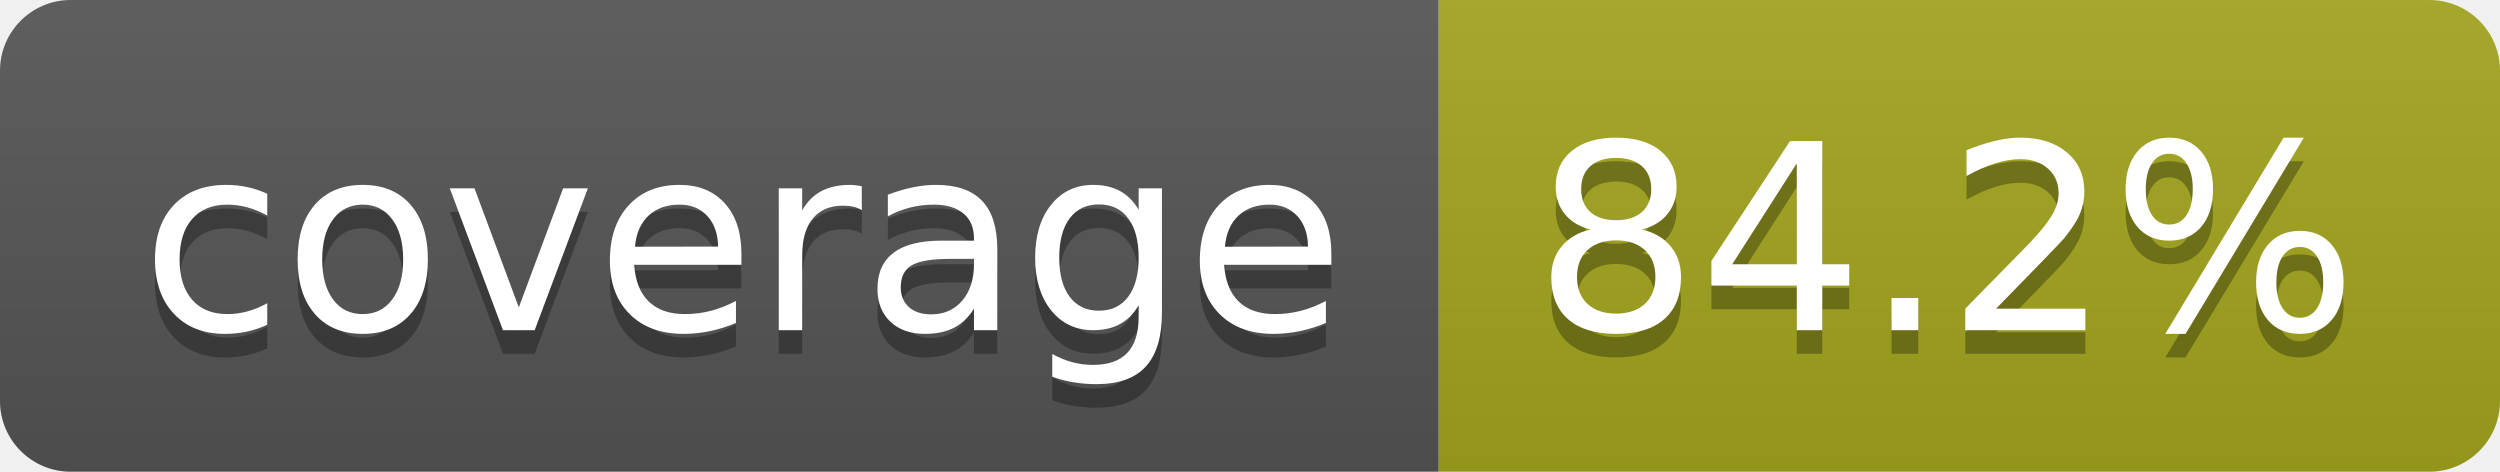
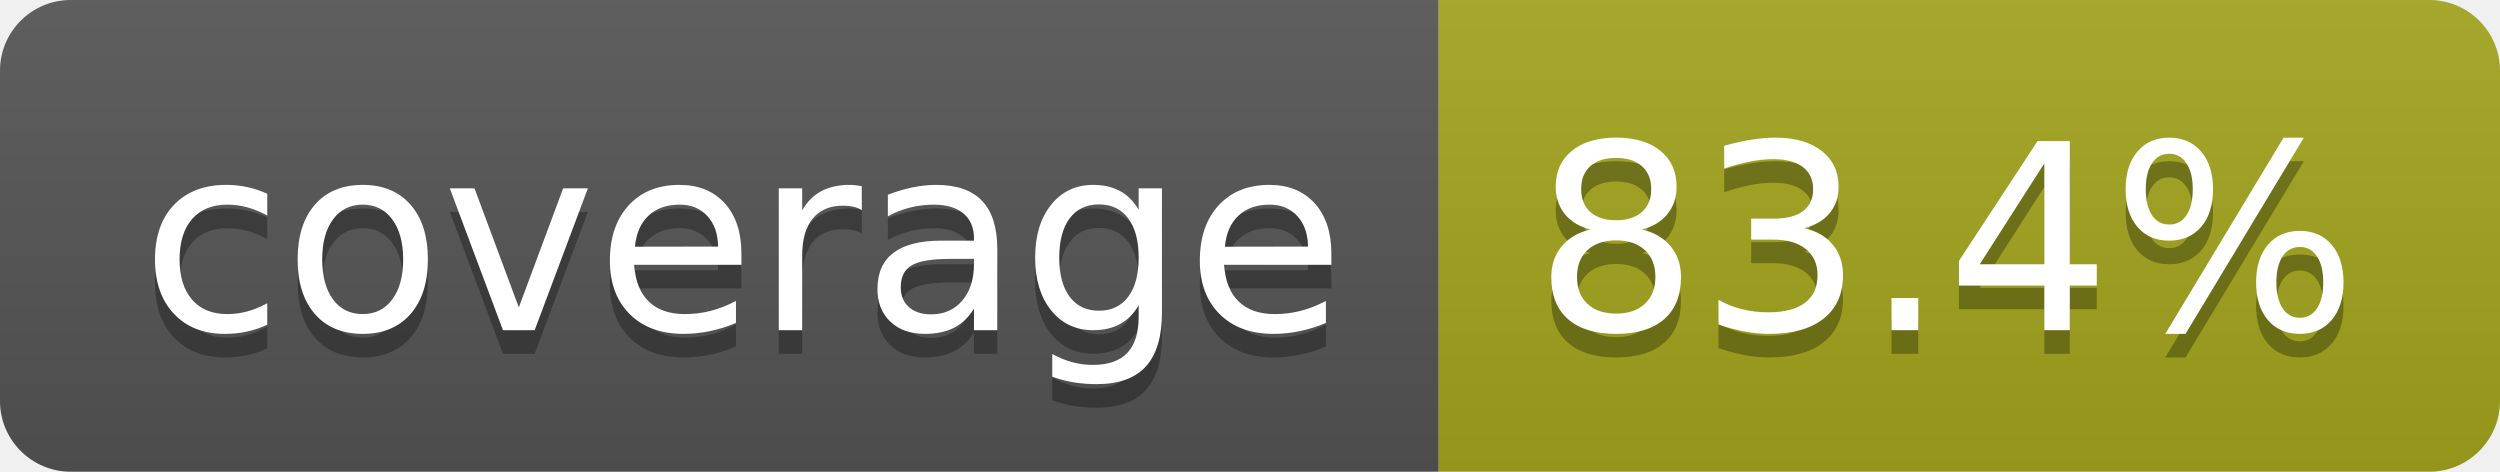
- <svg xmlns="http://www.w3.org/2000/svg" width="106" height="20" role="img" aria-label="coverage: 84.2%">
+ <svg xmlns="http://www.w3.org/2000/svg" width="106" height="20" role="img" aria-label="coverage: 83.4%">
  <linearGradient id="s" x2="0" y2="100%">
    <stop offset="0" stop-color="#bbb" stop-opacity=".1" />
    <stop offset="1" stop-opacity=".1" />
  </linearGradient>
  <clipPath id="r">
    <rect width="106" height="20" rx="3" fill="#fff" />
  </clipPath>
  <g clip-path="url(#r)">
    <rect width="61" height="20" fill="#555" />
    <rect x="61" width="45" height="20" fill="#a4a61d" />
    <rect width="106" height="20" fill="url(#s)" />
  </g>
  <g fill="#fff" text-anchor="middle" font-family="Verdana,Geneva,DejaVu Sans,sans-serif" text-rendering="geometricPrecision" font-size="110">
    <text aria-hidden="true" x="315" y="150" fill="#010101" fill-opacity=".3" transform="scale(.1)" textLength="510">coverage</text>
    <text x="315" y="140" transform="scale(.1)" fill="#fff" textLength="510">coverage</text>
-     <text aria-hidden="true" x="825" y="150" fill="#010101" fill-opacity=".3" transform="scale(.1)" textLength="350">84.2%</text>
-     <text x="825" y="140" transform="scale(.1)" fill="#fff" textLength="350">84.2%</text>
+     <text aria-hidden="true" x="825" y="150" fill="#010101" fill-opacity=".3" transform="scale(.1)" textLength="350">83.4%</text>
+     <text x="825" y="140" transform="scale(.1)" fill="#fff" textLength="350">83.4%</text>
  </g>
</svg>
